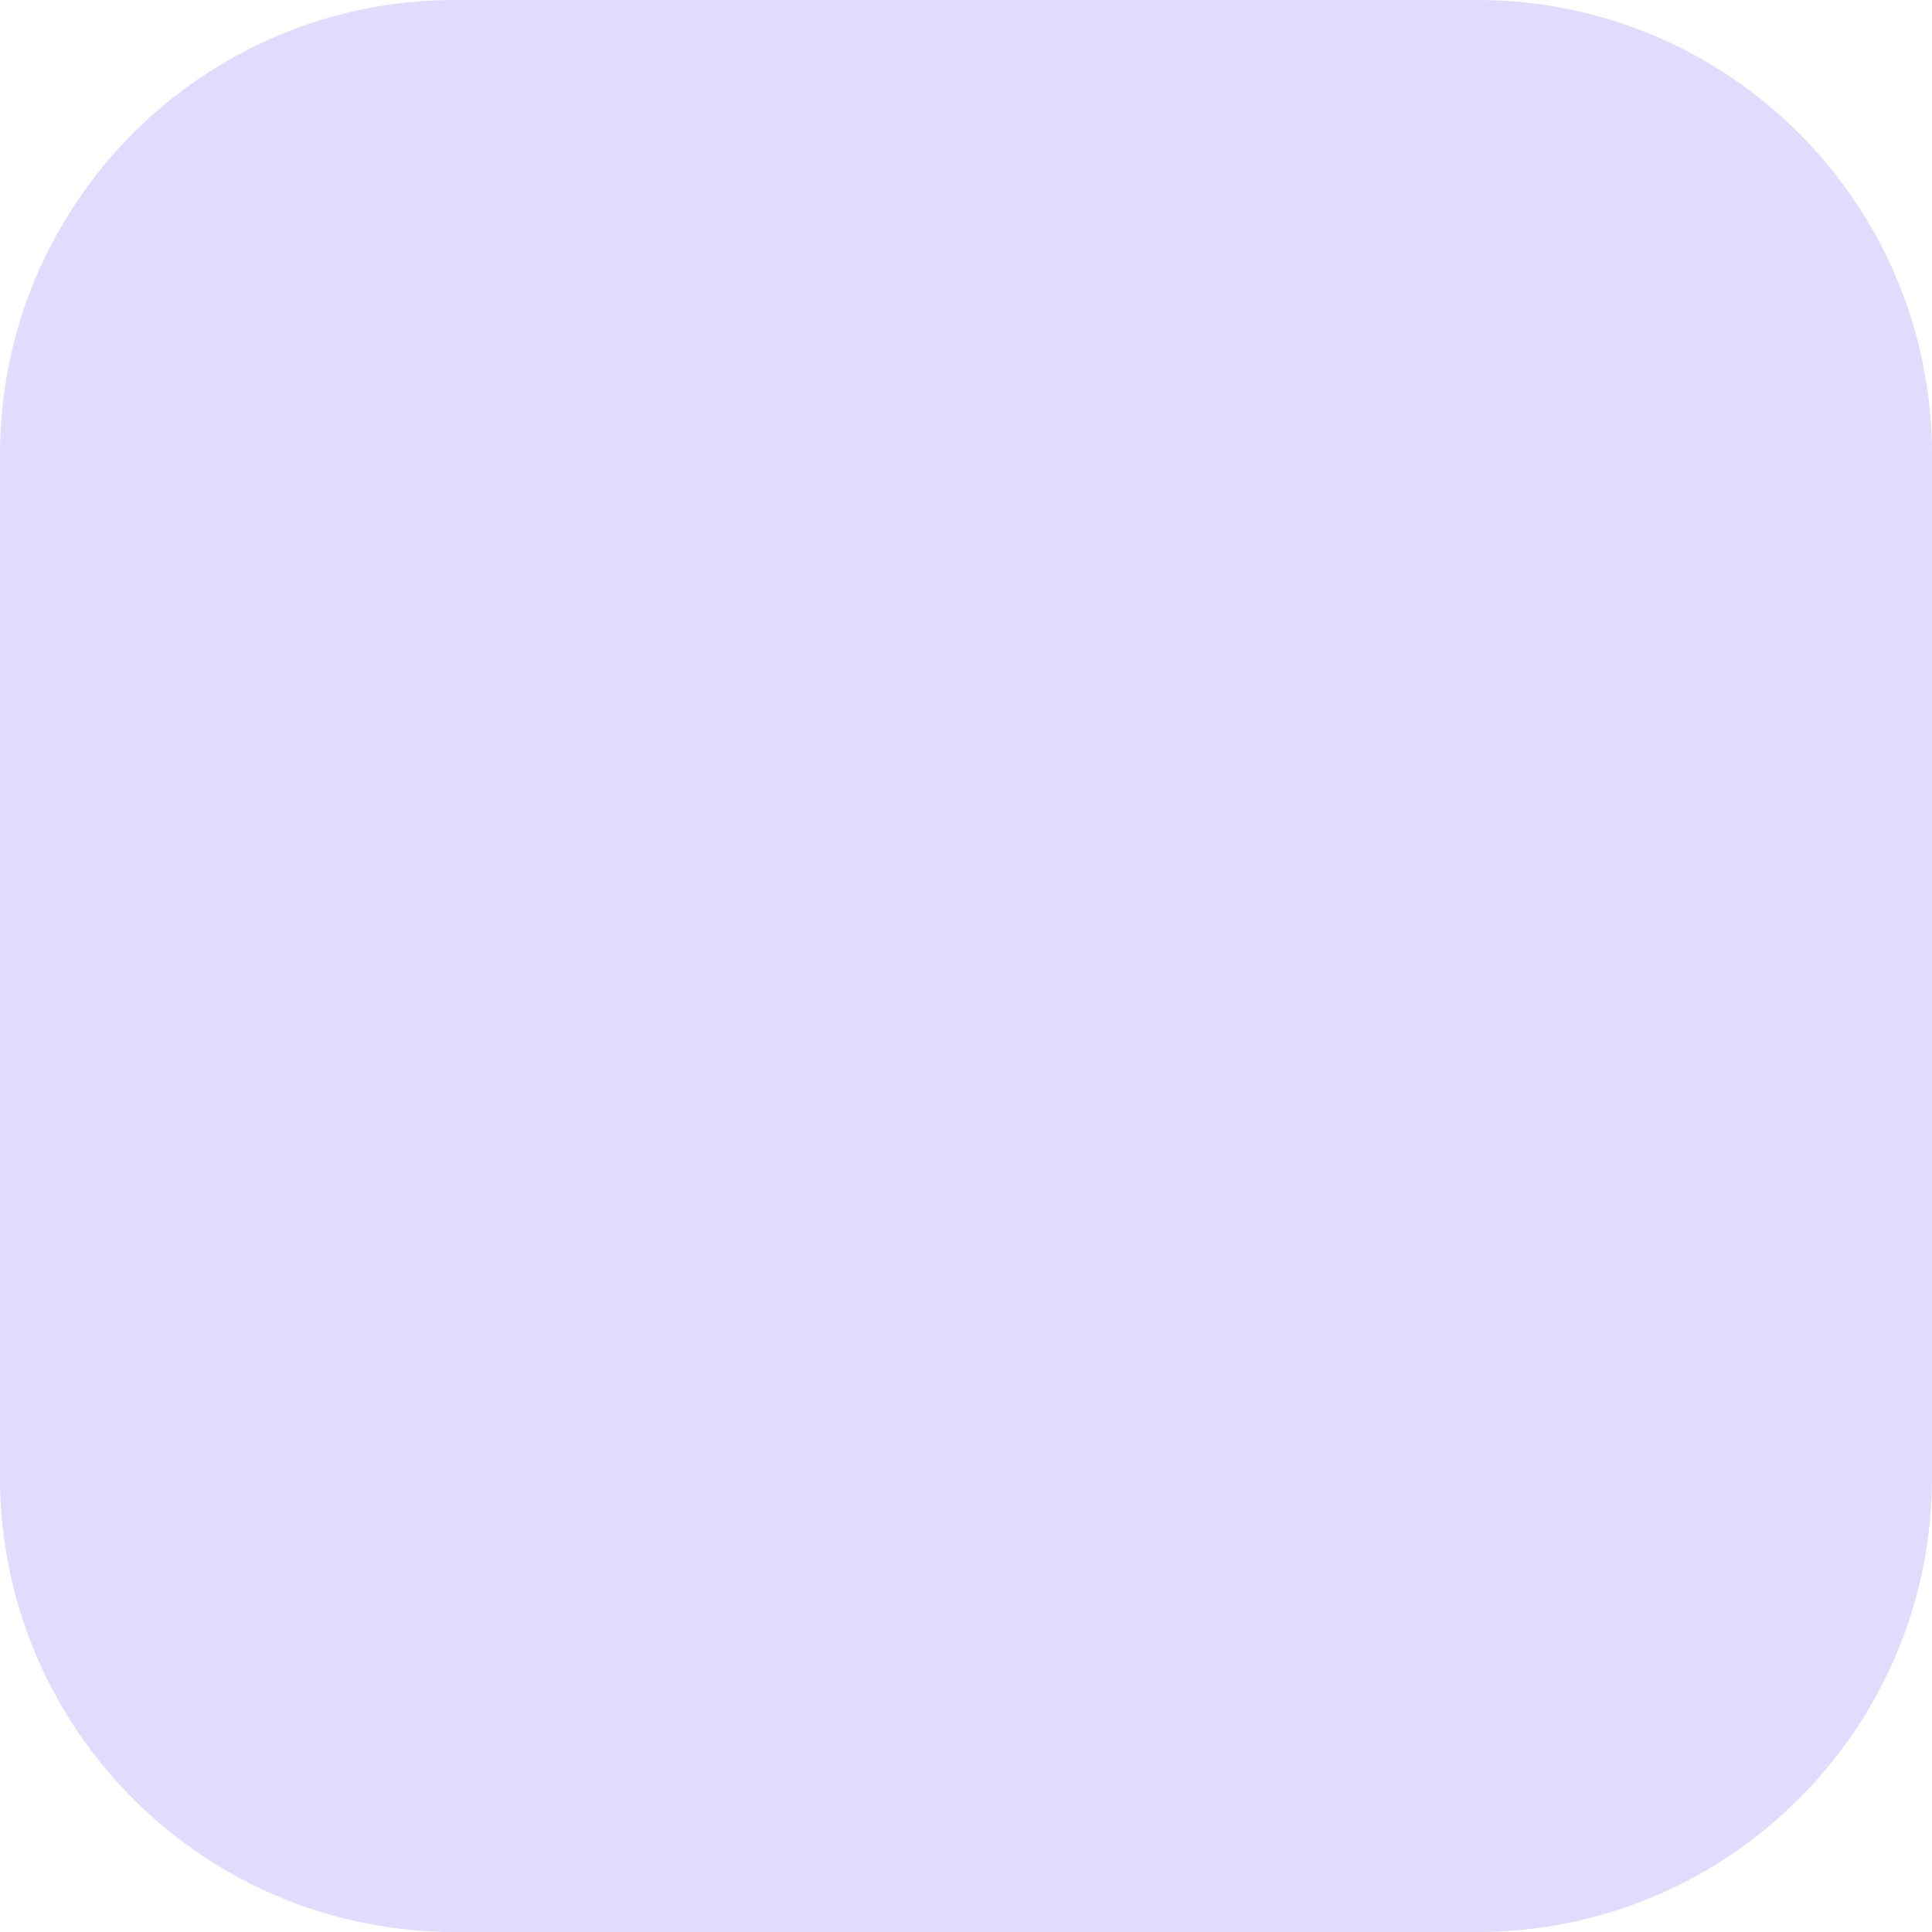
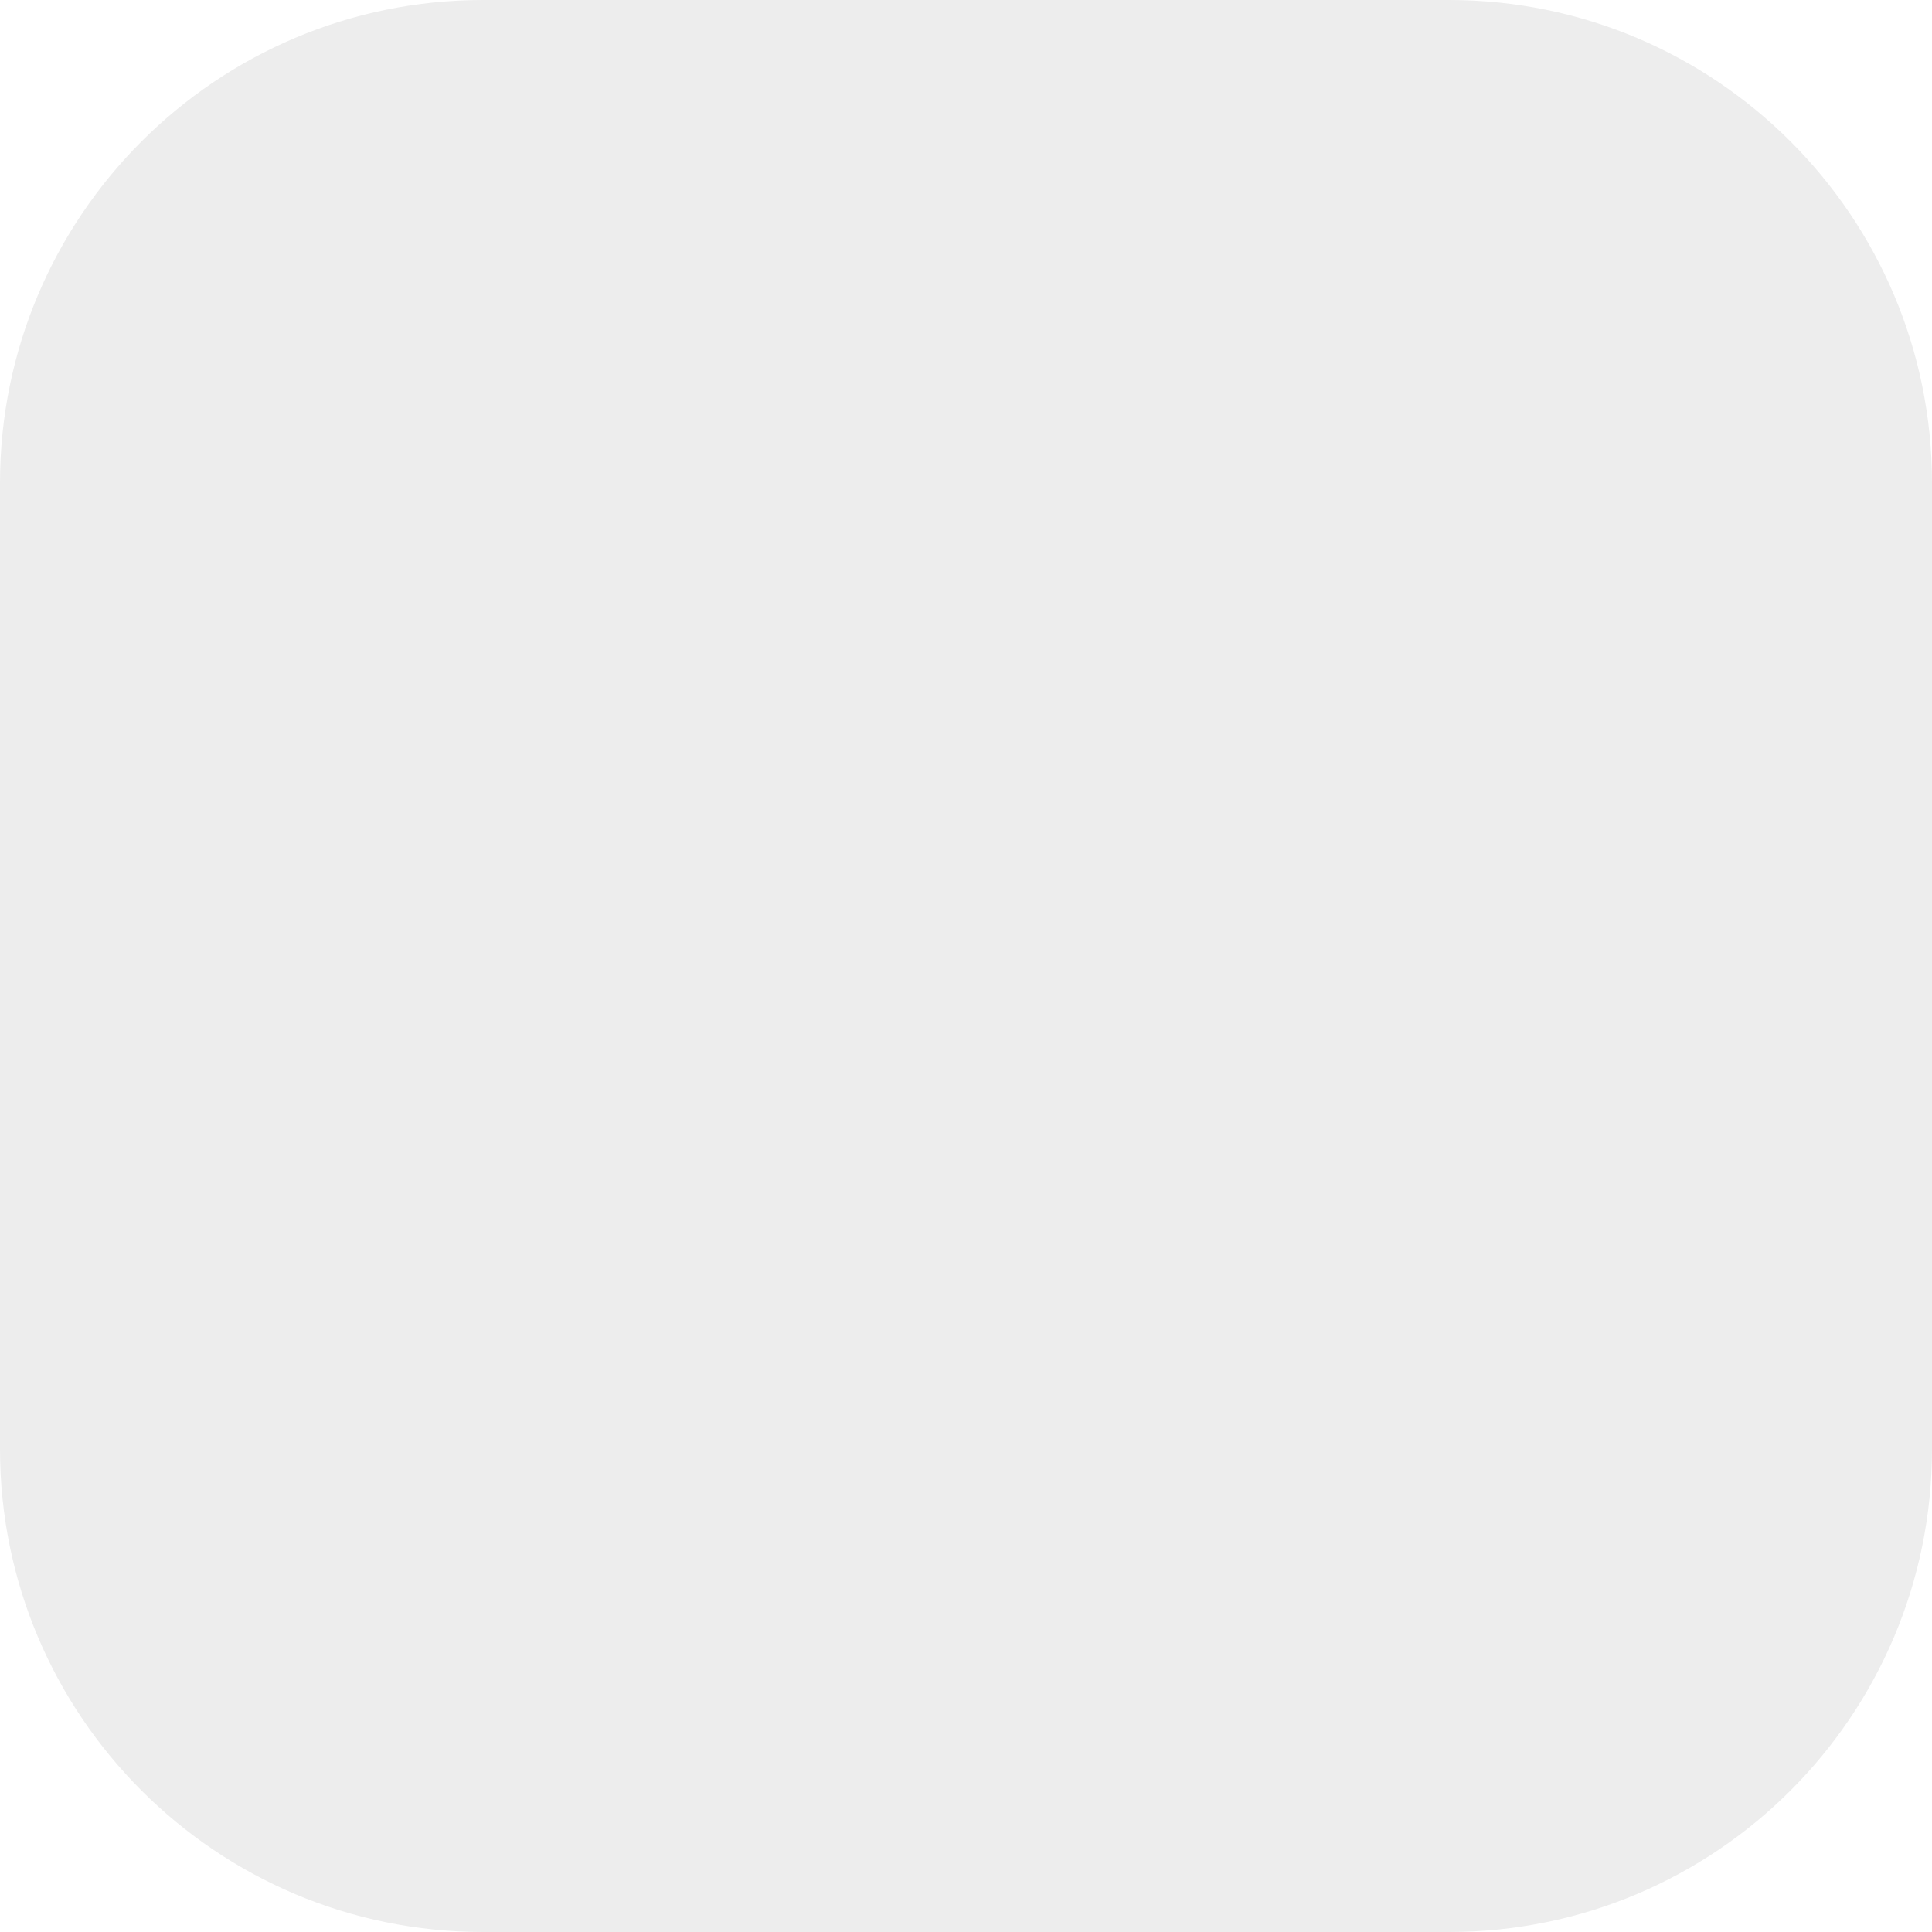
- <svg xmlns="http://www.w3.org/2000/svg" width="17" height="17" viewBox="0 0 17 17" fill="none">
-   <rect width="17" height="17" rx="4" fill="#E1DCFE" />
+ <svg xmlns="http://www.w3.org/2000/svg" width="16" height="16" viewBox="0 0 16 16" fill="none">
+   <rect width="16" height="16" rx="4" fill="#EDEDED" />
</svg>
